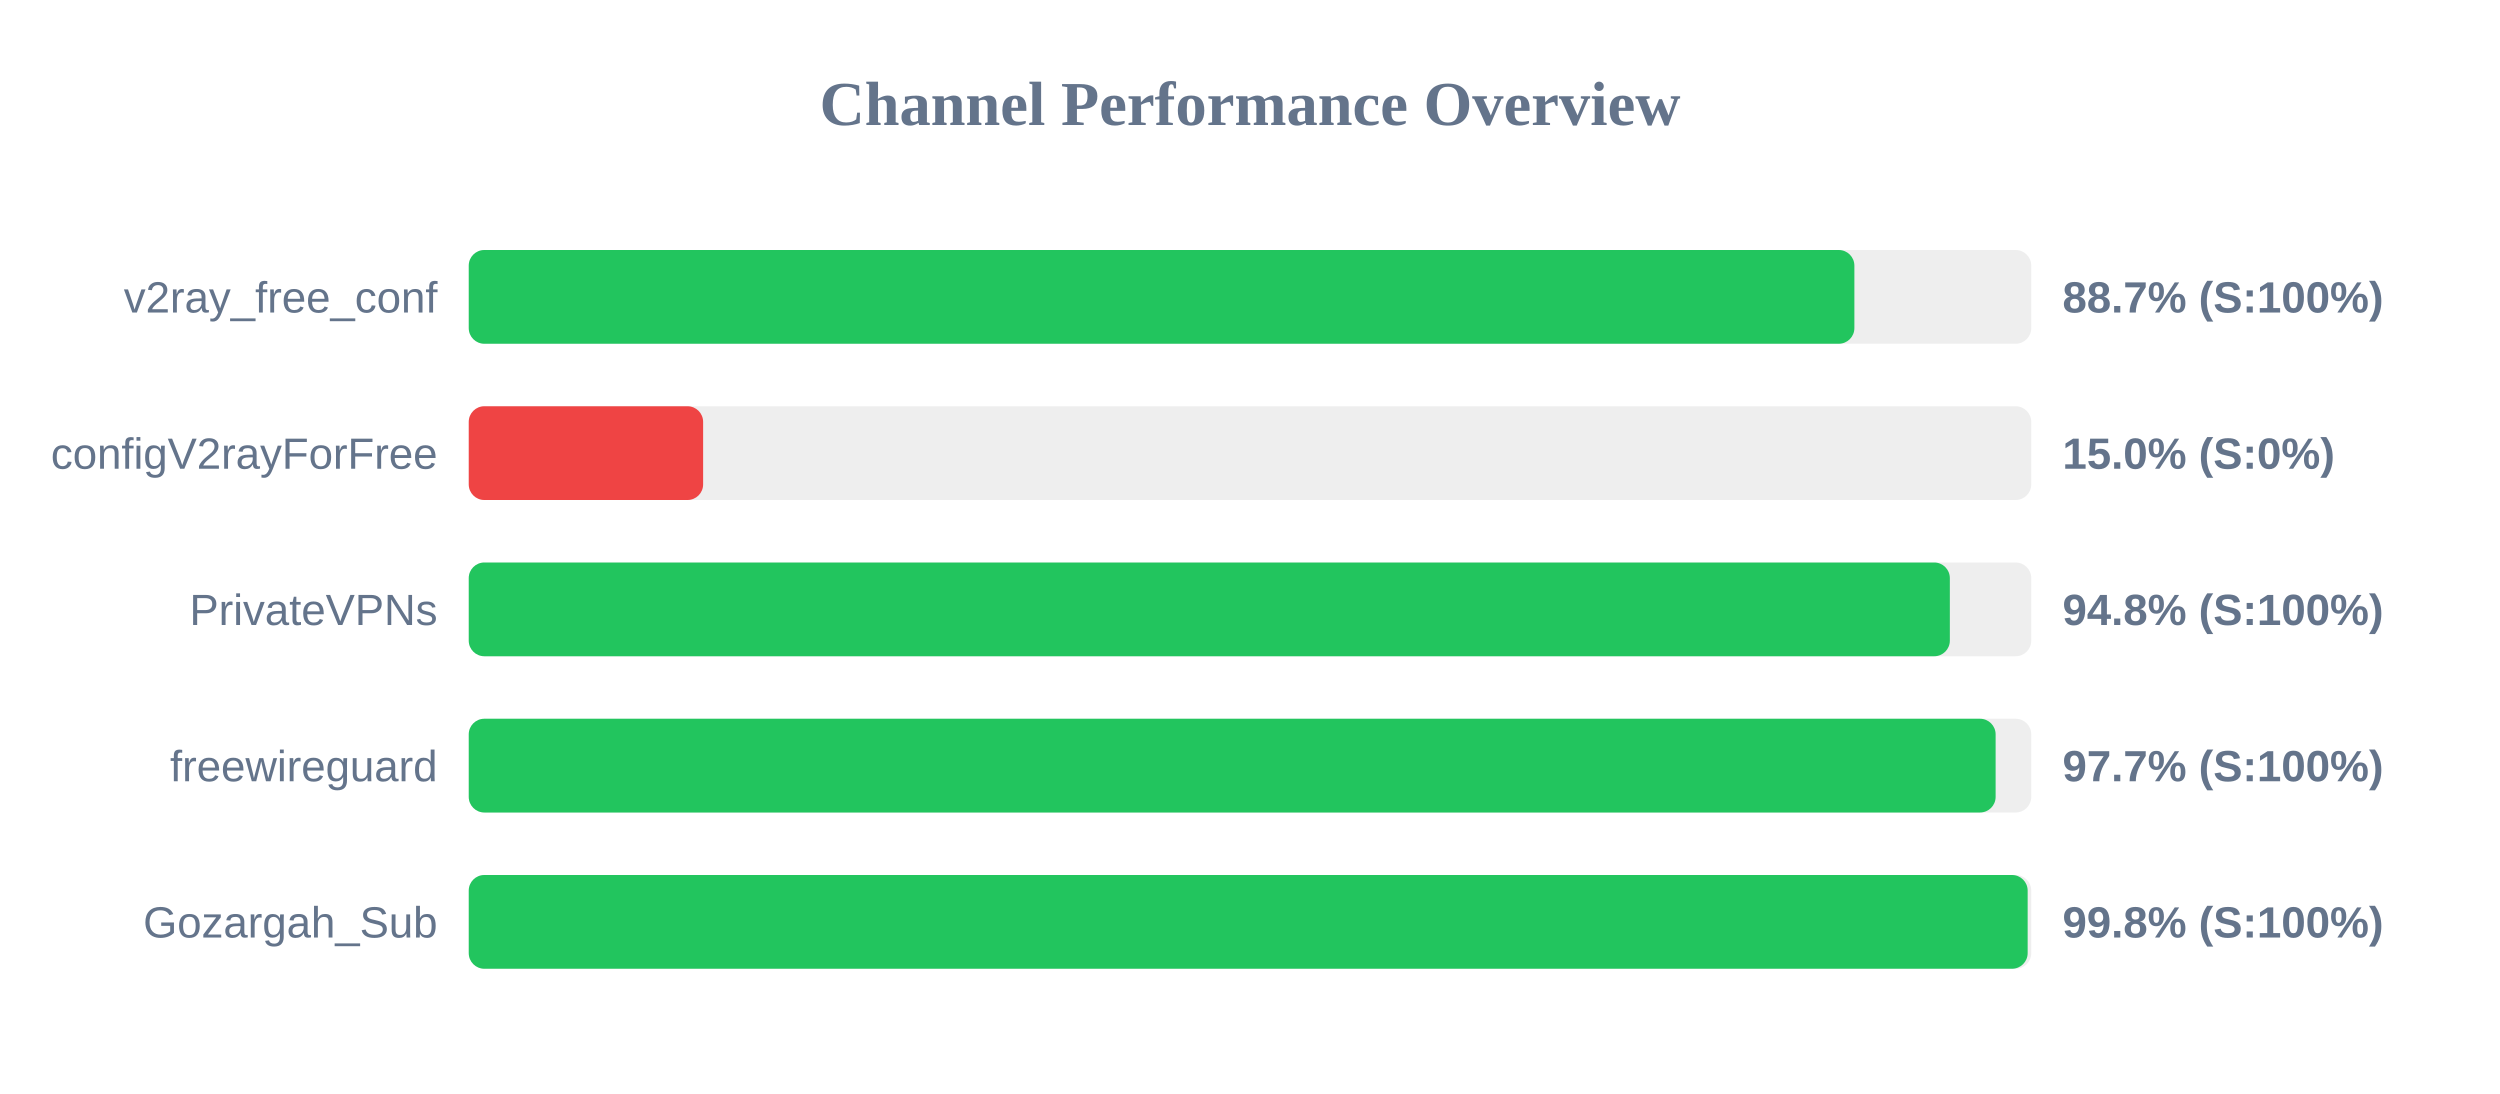
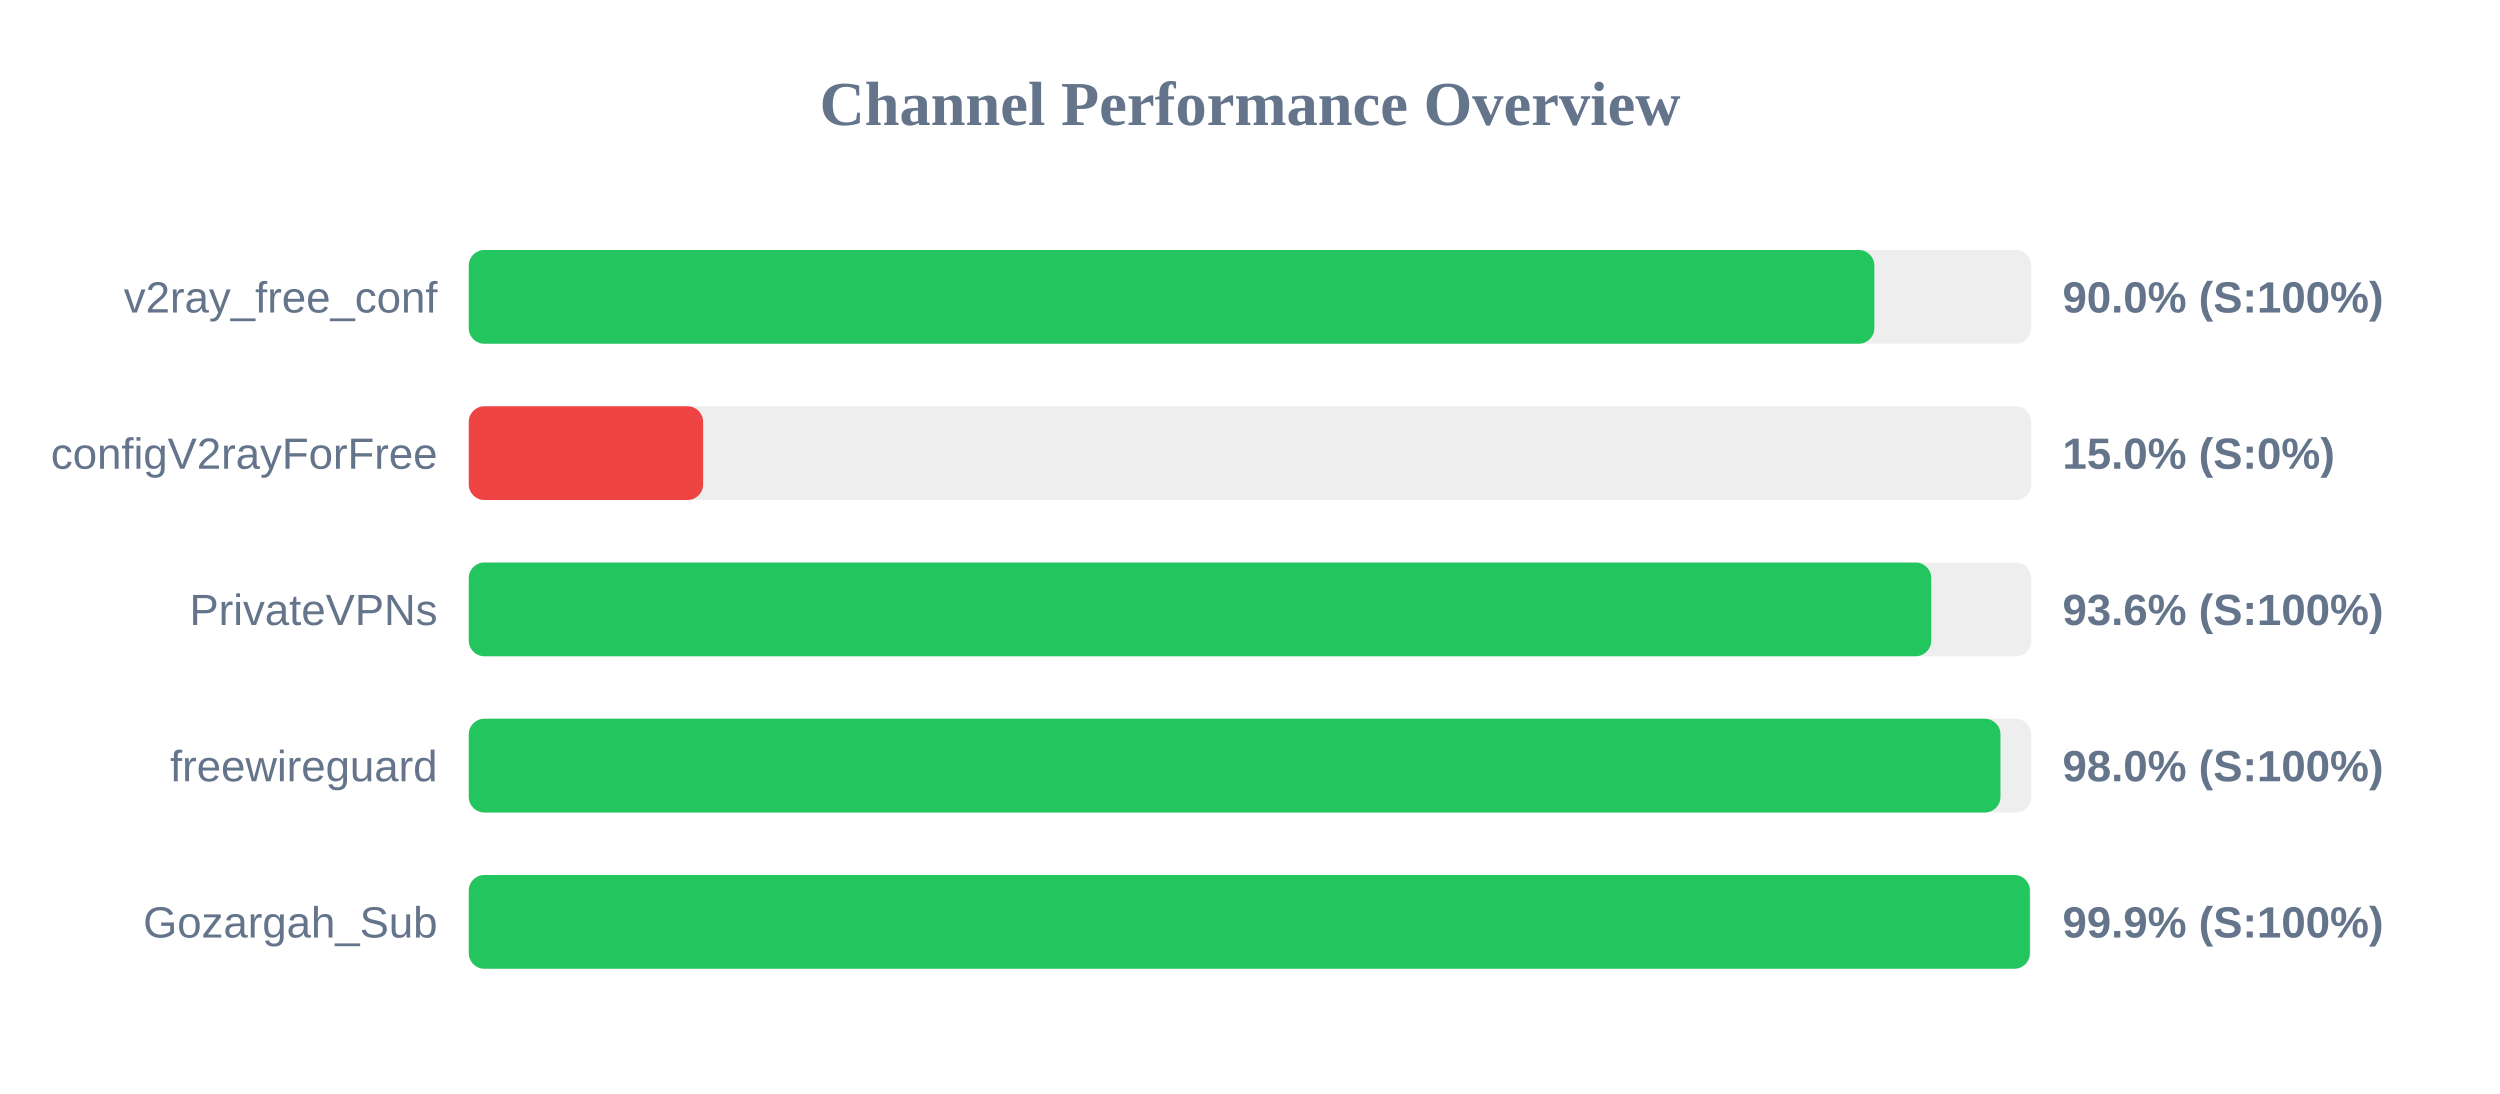
<svg xmlns="http://www.w3.org/2000/svg" width="800" height="350" version="1.1">
  <style>
        .row { font: 14px Arial; fill: #64748b; }
        .score { font: bold 14px Arial; fill: #64748b; }
    </style>
  <text x="400" y="40" text-anchor="middle" font-size="20px" font-weight="bold" fill="#64748b">Channel Performance Overview</text>
  <rect x="150" y="80" width="500" height="30" fill="#eee" rx="5" />
-   <rect x="150" y="80" width="443.4" height="30" fill="#22c55e" rx="5" />
+   <rect x="150" y="80" width="449.8" height="30" fill="#22c55e" rx="5" />
  <text x="140" y="100" text-anchor="end" class="row">v2ray_free_conf</text>
-   <text x="660" y="100" text-anchor="start" class="score">88.7% (S:100%)</text>
+   <text x="660" y="100" text-anchor="start" class="score">90.0% (S:100%)</text>
  <rect x="150" y="130" width="500" height="30" fill="#eee" rx="5" />
  <rect x="150" y="130" width="75.0" height="30" fill="#ef4444" rx="5" />
  <text x="140" y="150" text-anchor="end" class="row">configV2rayForFree</text>
  <text x="660" y="150" text-anchor="start" class="score">15.0% (S:0%)</text>
  <rect x="150" y="180" width="500" height="30" fill="#eee" rx="5" />
-   <rect x="150" y="180" width="473.95" height="30" fill="#22c55e" rx="5" />
+   <rect x="150" y="180" width="468.0" height="30" fill="#22c55e" rx="5" />
  <text x="140" y="200" text-anchor="end" class="row">PrivateVPNs</text>
-   <text x="660" y="200" text-anchor="start" class="score">94.8% (S:100%)</text>
+   <text x="660" y="200" text-anchor="start" class="score">93.6% (S:100%)</text>
  <rect x="150" y="230" width="500" height="30" fill="#eee" rx="5" />
-   <rect x="150" y="230" width="488.6" height="30" fill="#22c55e" rx="5" />
+   <rect x="150" y="230" width="490.15" height="30" fill="#22c55e" rx="5" />
  <text x="140" y="250" text-anchor="end" class="row">freewireguard</text>
-   <text x="660" y="250" text-anchor="start" class="score">97.7% (S:100%)</text>
+   <text x="660" y="250" text-anchor="start" class="score">98.0% (S:100%)</text>
  <rect x="150" y="280" width="500" height="30" fill="#eee" rx="5" />
-   <rect x="150" y="280" width="498.85" height="30" fill="#22c55e" rx="5" />
+   <rect x="150" y="280" width="499.55" height="30" fill="#22c55e" rx="5" />
  <text x="140" y="300" text-anchor="end" class="row">Gozargah_Sub</text>
-   <text x="660" y="300" text-anchor="start" class="score">99.8% (S:100%)</text>
+   <text x="660" y="300" text-anchor="start" class="score">99.9% (S:100%)</text>
</svg>
